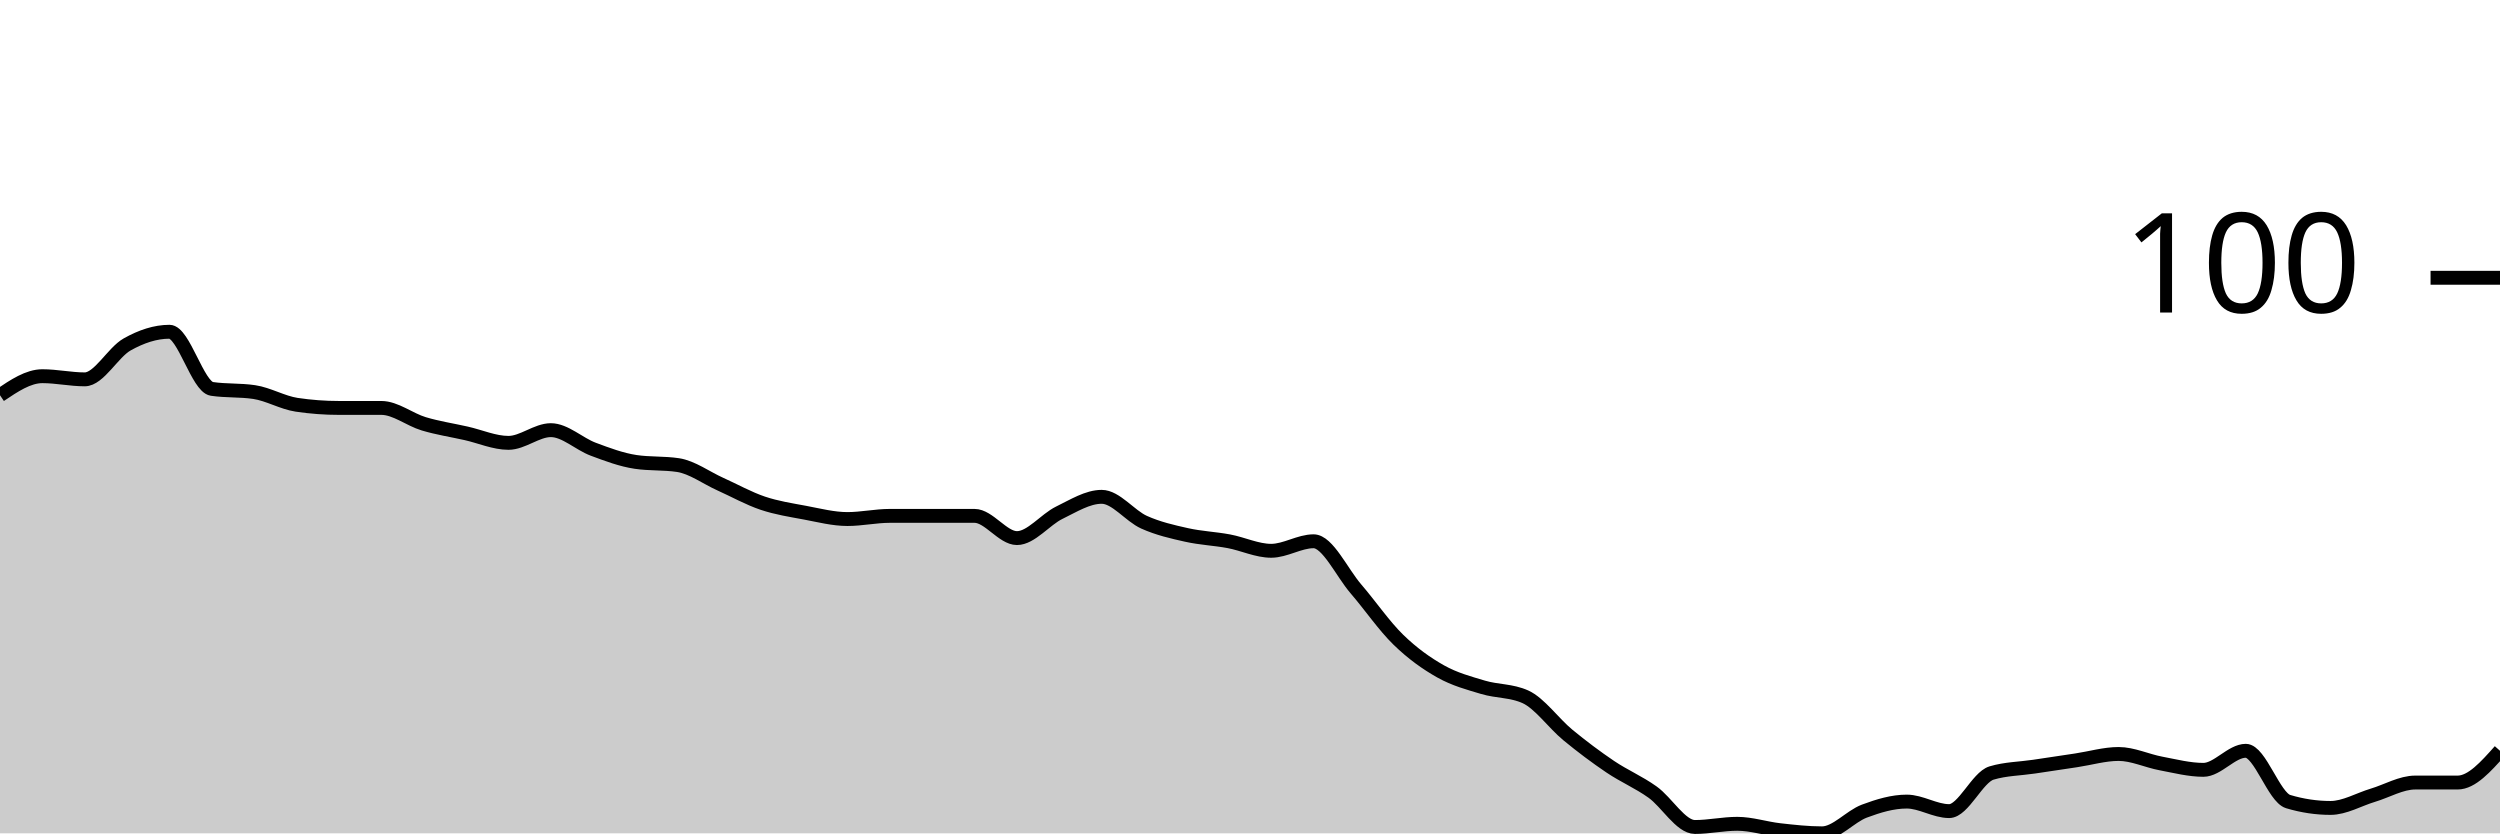
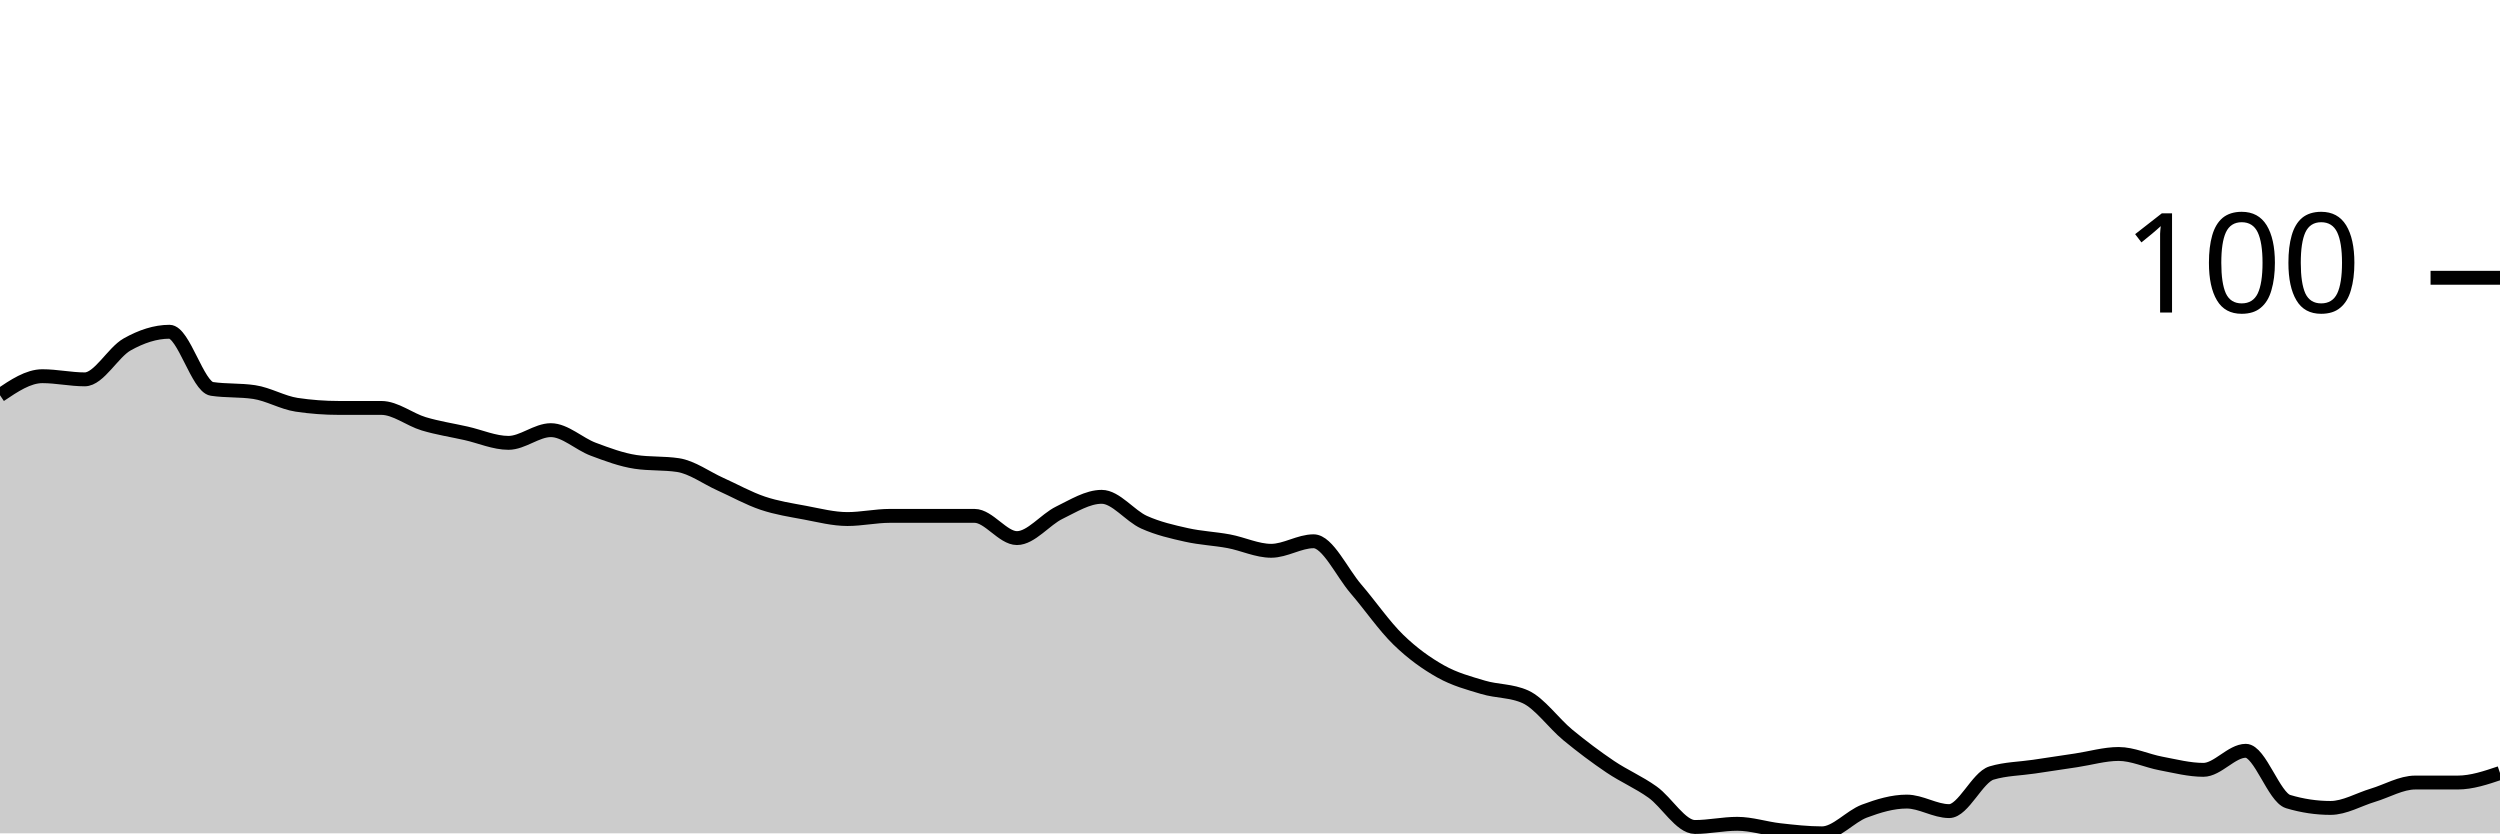
<svg xmlns="http://www.w3.org/2000/svg" viewBox="0 0 180 60">
  <g transform="translate(0,20)">
-     <path class="area" fill="rgba(0, 0, 0, 0.2)" d="M0,8.457C1.017,7.771,2.034,7.086,3.051,7.086C4.068,7.086,5.085,7.314,6.102,7.314C7.119,7.314,8.136,5.371,9.153,4.8C10.169,4.229,11.186,3.886,12.203,3.886C13.22,3.886,14.237,7.848,15.254,8C16.271,8.152,17.288,8.076,18.305,8.229C19.322,8.381,20.339,8.99,21.356,9.143C22.373,9.295,23.39,9.371,24.407,9.371C25.424,9.371,26.441,9.371,27.458,9.371C28.475,9.371,29.492,10.21,30.508,10.514C31.525,10.819,32.542,10.971,33.559,11.2C34.576,11.429,35.593,11.886,36.61,11.886C37.627,11.886,38.644,10.971,39.661,10.971C40.678,10.971,41.695,11.962,42.712,12.343C43.729,12.724,44.746,13.105,45.763,13.257C46.78,13.41,47.797,13.333,48.814,13.486C49.831,13.638,50.847,14.4,51.864,14.857C52.881,15.314,53.898,15.886,54.915,16.229C55.932,16.571,56.949,16.724,57.966,16.914C58.983,17.105,60,17.371,61.017,17.371C62.034,17.371,63.051,17.143,64.068,17.143C65.085,17.143,66.102,17.143,67.119,17.143C68.136,17.143,69.153,17.143,70.169,17.143C71.186,17.143,72.203,18.743,73.22,18.743C74.237,18.743,75.254,17.41,76.271,16.914C77.288,16.419,78.305,15.771,79.322,15.771C80.339,15.771,81.356,17.143,82.373,17.6C83.39,18.057,84.407,18.286,85.424,18.514C86.441,18.743,87.458,18.781,88.475,18.971C89.492,19.162,90.508,19.657,91.525,19.657C92.542,19.657,93.559,18.971,94.576,18.971C95.593,18.971,96.61,21.219,97.627,22.4C98.644,23.581,99.661,25.067,100.678,26.057C101.695,27.048,102.712,27.771,103.729,28.343C104.746,28.914,105.763,29.181,106.78,29.486C107.797,29.79,108.814,29.714,109.831,30.171C110.847,30.629,111.864,32.076,112.881,32.914C113.898,33.752,114.915,34.514,115.932,35.2C116.949,35.886,117.966,36.305,118.983,37.029C120,37.752,121.017,39.543,122.034,39.543C123.051,39.543,124.068,39.314,125.085,39.314C126.102,39.314,127.119,39.657,128.136,39.771C129.153,39.886,130.169,40,131.186,40C132.203,40,133.22,38.781,134.237,38.4C135.254,38.019,136.271,37.714,137.288,37.714C138.305,37.714,139.322,38.4,140.339,38.4C141.356,38.4,142.373,35.962,143.39,35.657C144.407,35.352,145.424,35.352,146.441,35.2C147.458,35.048,148.475,34.895,149.492,34.743C150.508,34.59,151.525,34.286,152.542,34.286C153.559,34.286,154.576,34.781,155.593,34.971C156.61,35.162,157.627,35.429,158.644,35.429C159.661,35.429,160.678,34.057,161.695,34.057C162.712,34.057,163.729,37.41,164.746,37.714C165.763,38.019,166.78,38.171,167.797,38.171C168.814,38.171,169.831,37.562,170.847,37.257C171.864,36.952,172.881,36.343,173.898,36.343C174.915,36.343,175.932,36.343,176.949,36.343C177.966,36.343,178.983,35.2,180,34.057L180,40C178.983,40,177.966,40,176.949,40C175.932,40,174.915,40,173.898,40C172.881,40,171.864,40,170.847,40C169.831,40,168.814,40,167.797,40C166.78,40,165.763,40,164.746,40C163.729,40,162.712,40,161.695,40C160.678,40,159.661,40,158.644,40C157.627,40,156.61,40,155.593,40C154.576,40,153.559,40,152.542,40C151.525,40,150.508,40,149.492,40C148.475,40,147.458,40,146.441,40C145.424,40,144.407,40,143.39,40C142.373,40,141.356,40,140.339,40C139.322,40,138.305,40,137.288,40C136.271,40,135.254,40,134.237,40C133.22,40,132.203,40,131.186,40C130.169,40,129.153,40,128.136,40C127.119,40,126.102,40,125.085,40C124.068,40,123.051,40,122.034,40C121.017,40,120,40,118.983,40C117.966,40,116.949,40,115.932,40C114.915,40,113.898,40,112.881,40C111.864,40,110.847,40,109.831,40C108.814,40,107.797,40,106.78,40C105.763,40,104.746,40,103.729,40C102.712,40,101.695,40,100.678,40C99.661,40,98.644,40,97.627,40C96.61,40,95.593,40,94.576,40C93.559,40,92.542,40,91.525,40C90.508,40,89.492,40,88.475,40C87.458,40,86.441,40,85.424,40C84.407,40,83.39,40,82.373,40C81.356,40,80.339,40,79.322,40C78.305,40,77.288,40,76.271,40C75.254,40,74.237,40,73.22,40C72.203,40,71.186,40,70.169,40C69.153,40,68.136,40,67.119,40C66.102,40,65.085,40,64.068,40C63.051,40,62.034,40,61.017,40C60,40,58.983,40,57.966,40C56.949,40,55.932,40,54.915,40C53.898,40,52.881,40,51.864,40C50.847,40,49.831,40,48.814,40C47.797,40,46.78,40,45.763,40C44.746,40,43.729,40,42.712,40C41.695,40,40.678,40,39.661,40C38.644,40,37.627,40,36.61,40C35.593,40,34.576,40,33.559,40C32.542,40,31.525,40,30.508,40C29.492,40,28.475,40,27.458,40C26.441,40,25.424,40,24.407,40C23.39,40,22.373,40,21.356,40C20.339,40,19.322,40,18.305,40C17.288,40,16.271,40,15.254,40C14.237,40,13.22,40,12.203,40C11.186,40,10.169,40,9.153,40C8.136,40,7.119,40,6.102,40C5.085,40,4.068,40,3.051,40C2.034,40,1.017,40,0,40Z" />
-     <path class="line" stroke="black" fill="none" d="M0,8.457C1.017,7.771,2.034,7.086,3.051,7.086C4.068,7.086,5.085,7.314,6.102,7.314C7.119,7.314,8.136,5.371,9.153,4.8C10.169,4.229,11.186,3.886,12.203,3.886C13.22,3.886,14.237,7.848,15.254,8C16.271,8.152,17.288,8.076,18.305,8.229C19.322,8.381,20.339,8.99,21.356,9.143C22.373,9.295,23.39,9.371,24.407,9.371C25.424,9.371,26.441,9.371,27.458,9.371C28.475,9.371,29.492,10.21,30.508,10.514C31.525,10.819,32.542,10.971,33.559,11.2C34.576,11.429,35.593,11.886,36.61,11.886C37.627,11.886,38.644,10.971,39.661,10.971C40.678,10.971,41.695,11.962,42.712,12.343C43.729,12.724,44.746,13.105,45.763,13.257C46.78,13.41,47.797,13.333,48.814,13.486C49.831,13.638,50.847,14.4,51.864,14.857C52.881,15.314,53.898,15.886,54.915,16.229C55.932,16.571,56.949,16.724,57.966,16.914C58.983,17.105,60,17.371,61.017,17.371C62.034,17.371,63.051,17.143,64.068,17.143C65.085,17.143,66.102,17.143,67.119,17.143C68.136,17.143,69.153,17.143,70.169,17.143C71.186,17.143,72.203,18.743,73.22,18.743C74.237,18.743,75.254,17.41,76.271,16.914C77.288,16.419,78.305,15.771,79.322,15.771C80.339,15.771,81.356,17.143,82.373,17.6C83.39,18.057,84.407,18.286,85.424,18.514C86.441,18.743,87.458,18.781,88.475,18.971C89.492,19.162,90.508,19.657,91.525,19.657C92.542,19.657,93.559,18.971,94.576,18.971C95.593,18.971,96.61,21.219,97.627,22.4C98.644,23.581,99.661,25.067,100.678,26.057C101.695,27.048,102.712,27.771,103.729,28.343C104.746,28.914,105.763,29.181,106.78,29.486C107.797,29.79,108.814,29.714,109.831,30.171C110.847,30.629,111.864,32.076,112.881,32.914C113.898,33.752,114.915,34.514,115.932,35.2C116.949,35.886,117.966,36.305,118.983,37.029C120,37.752,121.017,39.543,122.034,39.543C123.051,39.543,124.068,39.314,125.085,39.314C126.102,39.314,127.119,39.657,128.136,39.771C129.153,39.886,130.169,40,131.186,40C132.203,40,133.22,38.781,134.237,38.4C135.254,38.019,136.271,37.714,137.288,37.714C138.305,37.714,139.322,38.4,140.339,38.4C141.356,38.4,142.373,35.962,143.39,35.657C144.407,35.352,145.424,35.352,146.441,35.2C147.458,35.048,148.475,34.895,149.492,34.743C150.508,34.59,151.525,34.286,152.542,34.286C153.559,34.286,154.576,34.781,155.593,34.971C156.61,35.162,157.627,35.429,158.644,35.429C159.661,35.429,160.678,34.057,161.695,34.057C162.712,34.057,163.729,37.41,164.746,37.714C165.763,38.019,166.78,38.171,167.797,38.171C168.814,38.171,169.831,37.562,170.847,37.257C171.864,36.952,172.881,36.343,173.898,36.343C174.915,36.343,175.932,36.343,176.949,36.343C177.966,36.343,178.983,35.2,180,34.057" />
+     <path class="area" fill="rgba(0, 0, 0, 0.2)" d="M0,8.457C1.017,7.771,2.034,7.086,3.051,7.086C4.068,7.086,5.085,7.314,6.102,7.314C7.119,7.314,8.136,5.371,9.153,4.8C10.169,4.229,11.186,3.886,12.203,3.886C13.22,3.886,14.237,7.848,15.254,8C16.271,8.152,17.288,8.076,18.305,8.229C19.322,8.381,20.339,8.99,21.356,9.143C22.373,9.295,23.39,9.371,24.407,9.371C25.424,9.371,26.441,9.371,27.458,9.371C28.475,9.371,29.492,10.21,30.508,10.514C31.525,10.819,32.542,10.971,33.559,11.2C34.576,11.429,35.593,11.886,36.61,11.886C37.627,11.886,38.644,10.971,39.661,10.971C40.678,10.971,41.695,11.962,42.712,12.343C43.729,12.724,44.746,13.105,45.763,13.257C46.78,13.41,47.797,13.333,48.814,13.486C49.831,13.638,50.847,14.4,51.864,14.857C52.881,15.314,53.898,15.886,54.915,16.229C55.932,16.571,56.949,16.724,57.966,16.914C58.983,17.105,60,17.371,61.017,17.371C62.034,17.371,63.051,17.143,64.068,17.143C65.085,17.143,66.102,17.143,67.119,17.143C68.136,17.143,69.153,17.143,70.169,17.143C71.186,17.143,72.203,18.743,73.22,18.743C74.237,18.743,75.254,17.41,76.271,16.914C77.288,16.419,78.305,15.771,79.322,15.771C80.339,15.771,81.356,17.143,82.373,17.6C83.39,18.057,84.407,18.286,85.424,18.514C86.441,18.743,87.458,18.781,88.475,18.971C89.492,19.162,90.508,19.657,91.525,19.657C92.542,19.657,93.559,18.971,94.576,18.971C95.593,18.971,96.61,21.219,97.627,22.4C98.644,23.581,99.661,25.067,100.678,26.057C101.695,27.048,102.712,27.771,103.729,28.343C104.746,28.914,105.763,29.181,106.78,29.486C107.797,29.79,108.814,29.714,109.831,30.171C110.847,30.629,111.864,32.076,112.881,32.914C113.898,33.752,114.915,34.514,115.932,35.2C116.949,35.886,117.966,36.305,118.983,37.029C120,37.752,121.017,39.543,122.034,39.543C123.051,39.543,124.068,39.314,125.085,39.314C126.102,39.314,127.119,39.657,128.136,39.771C129.153,39.886,130.169,40,131.186,40C132.203,40,133.22,38.781,134.237,38.4C135.254,38.019,136.271,37.714,137.288,37.714C138.305,37.714,139.322,38.4,140.339,38.4C141.356,38.4,142.373,35.962,143.39,35.657C144.407,35.352,145.424,35.352,146.441,35.2C147.458,35.048,148.475,34.895,149.492,34.743C150.508,34.59,151.525,34.286,152.542,34.286C153.559,34.286,154.576,34.781,155.593,34.971C156.61,35.162,157.627,35.429,158.644,35.429C159.661,35.429,160.678,34.057,161.695,34.057C162.712,34.057,163.729,37.41,164.746,37.714C165.763,38.019,166.78,38.171,167.797,38.171C168.814,38.171,169.831,37.562,170.847,37.257C171.864,36.952,172.881,36.343,173.898,36.343C174.915,36.343,175.932,36.343,176.949,36.343C177.966,36.343,178.983,36,180,35.657L180,40C178.983,40,177.966,40,176.949,40C175.932,40,174.915,40,173.898,40C172.881,40,171.864,40,170.847,40C169.831,40,168.814,40,167.797,40C166.78,40,165.763,40,164.746,40C163.729,40,162.712,40,161.695,40C160.678,40,159.661,40,158.644,40C157.627,40,156.61,40,155.593,40C154.576,40,153.559,40,152.542,40C151.525,40,150.508,40,149.492,40C148.475,40,147.458,40,146.441,40C145.424,40,144.407,40,143.39,40C142.373,40,141.356,40,140.339,40C139.322,40,138.305,40,137.288,40C136.271,40,135.254,40,134.237,40C133.22,40,132.203,40,131.186,40C130.169,40,129.153,40,128.136,40C127.119,40,126.102,40,125.085,40C124.068,40,123.051,40,122.034,40C121.017,40,120,40,118.983,40C117.966,40,116.949,40,115.932,40C114.915,40,113.898,40,112.881,40C111.864,40,110.847,40,109.831,40C108.814,40,107.797,40,106.78,40C105.763,40,104.746,40,103.729,40C102.712,40,101.695,40,100.678,40C99.661,40,98.644,40,97.627,40C96.61,40,95.593,40,94.576,40C93.559,40,92.542,40,91.525,40C90.508,40,89.492,40,88.475,40C87.458,40,86.441,40,85.424,40C84.407,40,83.39,40,82.373,40C81.356,40,80.339,40,79.322,40C78.305,40,77.288,40,76.271,40C75.254,40,74.237,40,73.22,40C72.203,40,71.186,40,70.169,40C69.153,40,68.136,40,67.119,40C66.102,40,65.085,40,64.068,40C63.051,40,62.034,40,61.017,40C60,40,58.983,40,57.966,40C56.949,40,55.932,40,54.915,40C53.898,40,52.881,40,51.864,40C50.847,40,49.831,40,48.814,40C47.797,40,46.78,40,45.763,40C44.746,40,43.729,40,42.712,40C41.695,40,40.678,40,39.661,40C38.644,40,37.627,40,36.61,40C35.593,40,34.576,40,33.559,40C32.542,40,31.525,40,30.508,40C29.492,40,28.475,40,27.458,40C26.441,40,25.424,40,24.407,40C23.39,40,22.373,40,21.356,40C20.339,40,19.322,40,18.305,40C17.288,40,16.271,40,15.254,40C14.237,40,13.22,40,12.203,40C11.186,40,10.169,40,9.153,40C8.136,40,7.119,40,6.102,40C5.085,40,4.068,40,3.051,40C2.034,40,1.017,40,0,40Z" />
+     <path class="line" stroke="black" fill="none" d="M0,8.457C1.017,7.771,2.034,7.086,3.051,7.086C4.068,7.086,5.085,7.314,6.102,7.314C7.119,7.314,8.136,5.371,9.153,4.8C10.169,4.229,11.186,3.886,12.203,3.886C13.22,3.886,14.237,7.848,15.254,8C16.271,8.152,17.288,8.076,18.305,8.229C19.322,8.381,20.339,8.99,21.356,9.143C22.373,9.295,23.39,9.371,24.407,9.371C25.424,9.371,26.441,9.371,27.458,9.371C28.475,9.371,29.492,10.21,30.508,10.514C31.525,10.819,32.542,10.971,33.559,11.2C34.576,11.429,35.593,11.886,36.61,11.886C37.627,11.886,38.644,10.971,39.661,10.971C40.678,10.971,41.695,11.962,42.712,12.343C43.729,12.724,44.746,13.105,45.763,13.257C46.78,13.41,47.797,13.333,48.814,13.486C49.831,13.638,50.847,14.4,51.864,14.857C52.881,15.314,53.898,15.886,54.915,16.229C55.932,16.571,56.949,16.724,57.966,16.914C58.983,17.105,60,17.371,61.017,17.371C62.034,17.371,63.051,17.143,64.068,17.143C65.085,17.143,66.102,17.143,67.119,17.143C68.136,17.143,69.153,17.143,70.169,17.143C71.186,17.143,72.203,18.743,73.22,18.743C74.237,18.743,75.254,17.41,76.271,16.914C77.288,16.419,78.305,15.771,79.322,15.771C80.339,15.771,81.356,17.143,82.373,17.6C83.39,18.057,84.407,18.286,85.424,18.514C86.441,18.743,87.458,18.781,88.475,18.971C89.492,19.162,90.508,19.657,91.525,19.657C92.542,19.657,93.559,18.971,94.576,18.971C95.593,18.971,96.61,21.219,97.627,22.4C98.644,23.581,99.661,25.067,100.678,26.057C101.695,27.048,102.712,27.771,103.729,28.343C104.746,28.914,105.763,29.181,106.78,29.486C107.797,29.79,108.814,29.714,109.831,30.171C110.847,30.629,111.864,32.076,112.881,32.914C113.898,33.752,114.915,34.514,115.932,35.2C116.949,35.886,117.966,36.305,118.983,37.029C120,37.752,121.017,39.543,122.034,39.543C123.051,39.543,124.068,39.314,125.085,39.314C126.102,39.314,127.119,39.657,128.136,39.771C129.153,39.886,130.169,40,131.186,40C132.203,40,133.22,38.781,134.237,38.4C135.254,38.019,136.271,37.714,137.288,37.714C138.305,37.714,139.322,38.4,140.339,38.4C141.356,38.4,142.373,35.962,143.39,35.657C144.407,35.352,145.424,35.352,146.441,35.2C147.458,35.048,148.475,34.895,149.492,34.743C150.508,34.59,151.525,34.286,152.542,34.286C153.559,34.286,154.576,34.781,155.593,34.971C156.61,35.162,157.627,35.429,158.644,35.429C159.661,35.429,160.678,34.057,161.695,34.057C162.712,34.057,163.729,37.41,164.746,37.714C165.763,38.019,166.78,38.171,167.797,38.171C168.814,38.171,169.831,37.562,170.847,37.257C171.864,36.952,172.881,36.343,173.898,36.343C174.915,36.343,175.932,36.343,176.949,36.343C177.966,36.343,178.983,36,180,35.657" />
    <path class="axis-ceiling" stroke-width="1" stroke="black" fill="none" d="M175,0L180,0" />
    <text class="axis-ceiling-label" font-family="sans-serif" text-anchor="end" font-size="10px" x="170" y="2.5">100</text>
  </g>
</svg>
